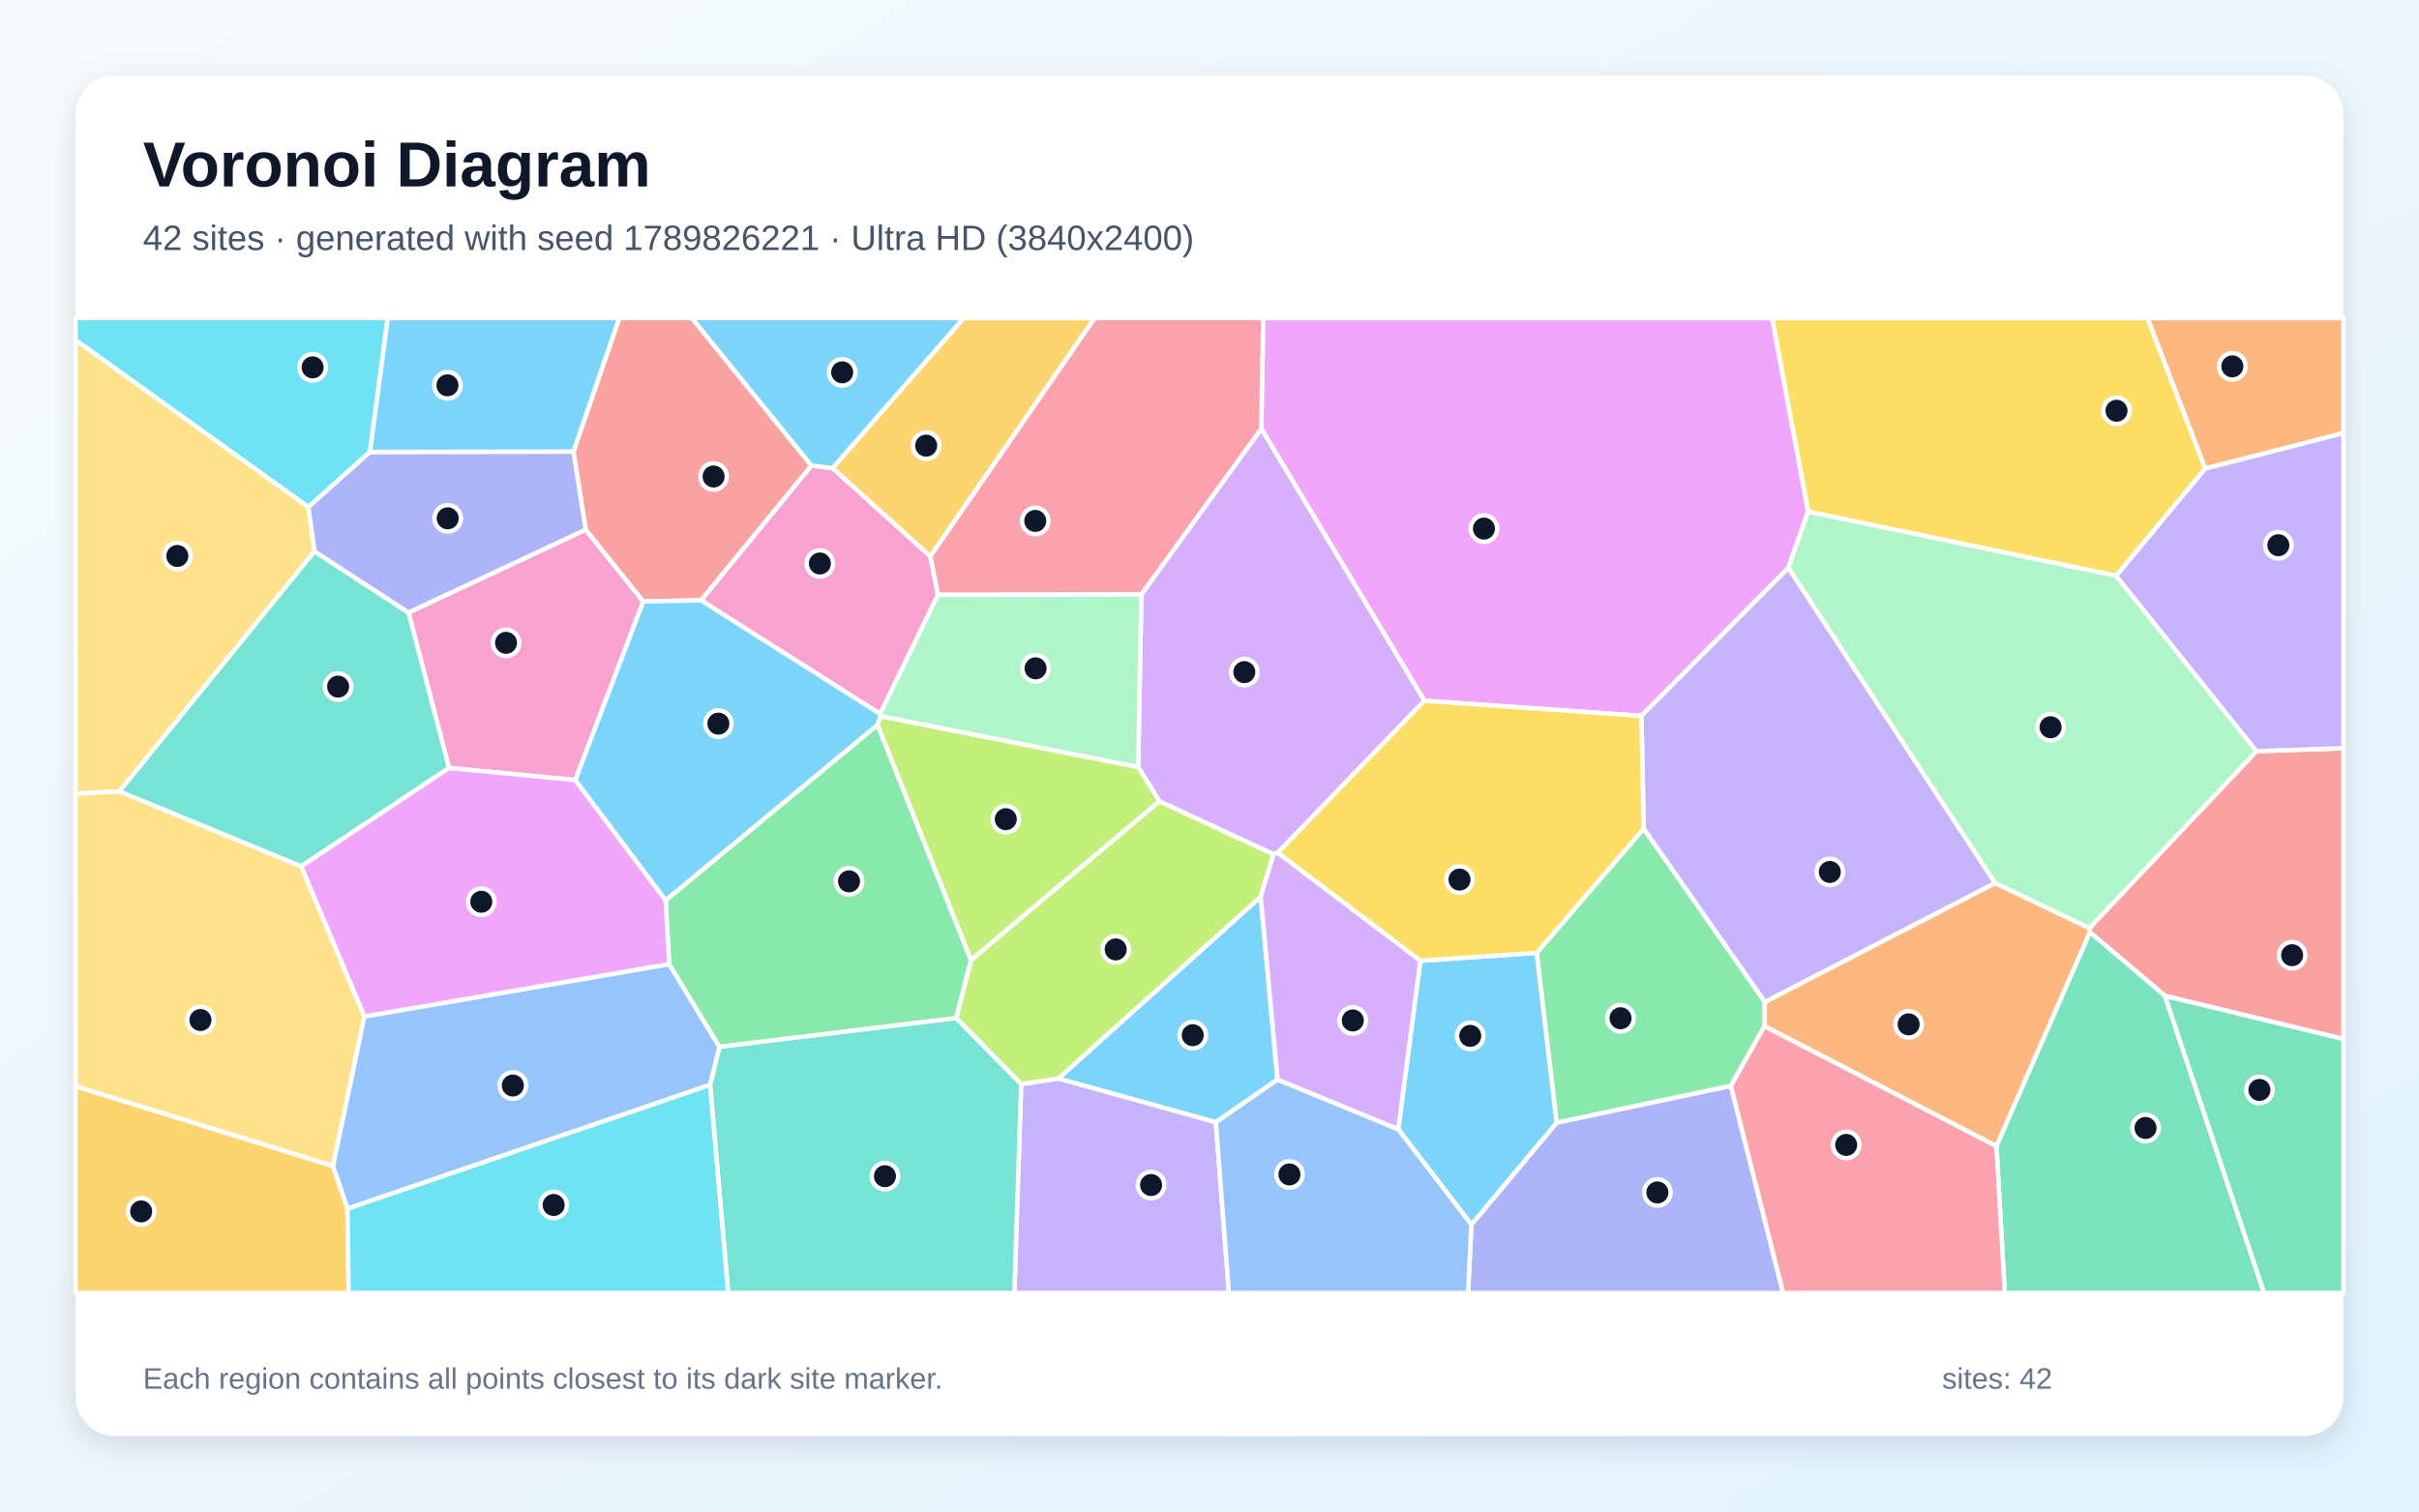
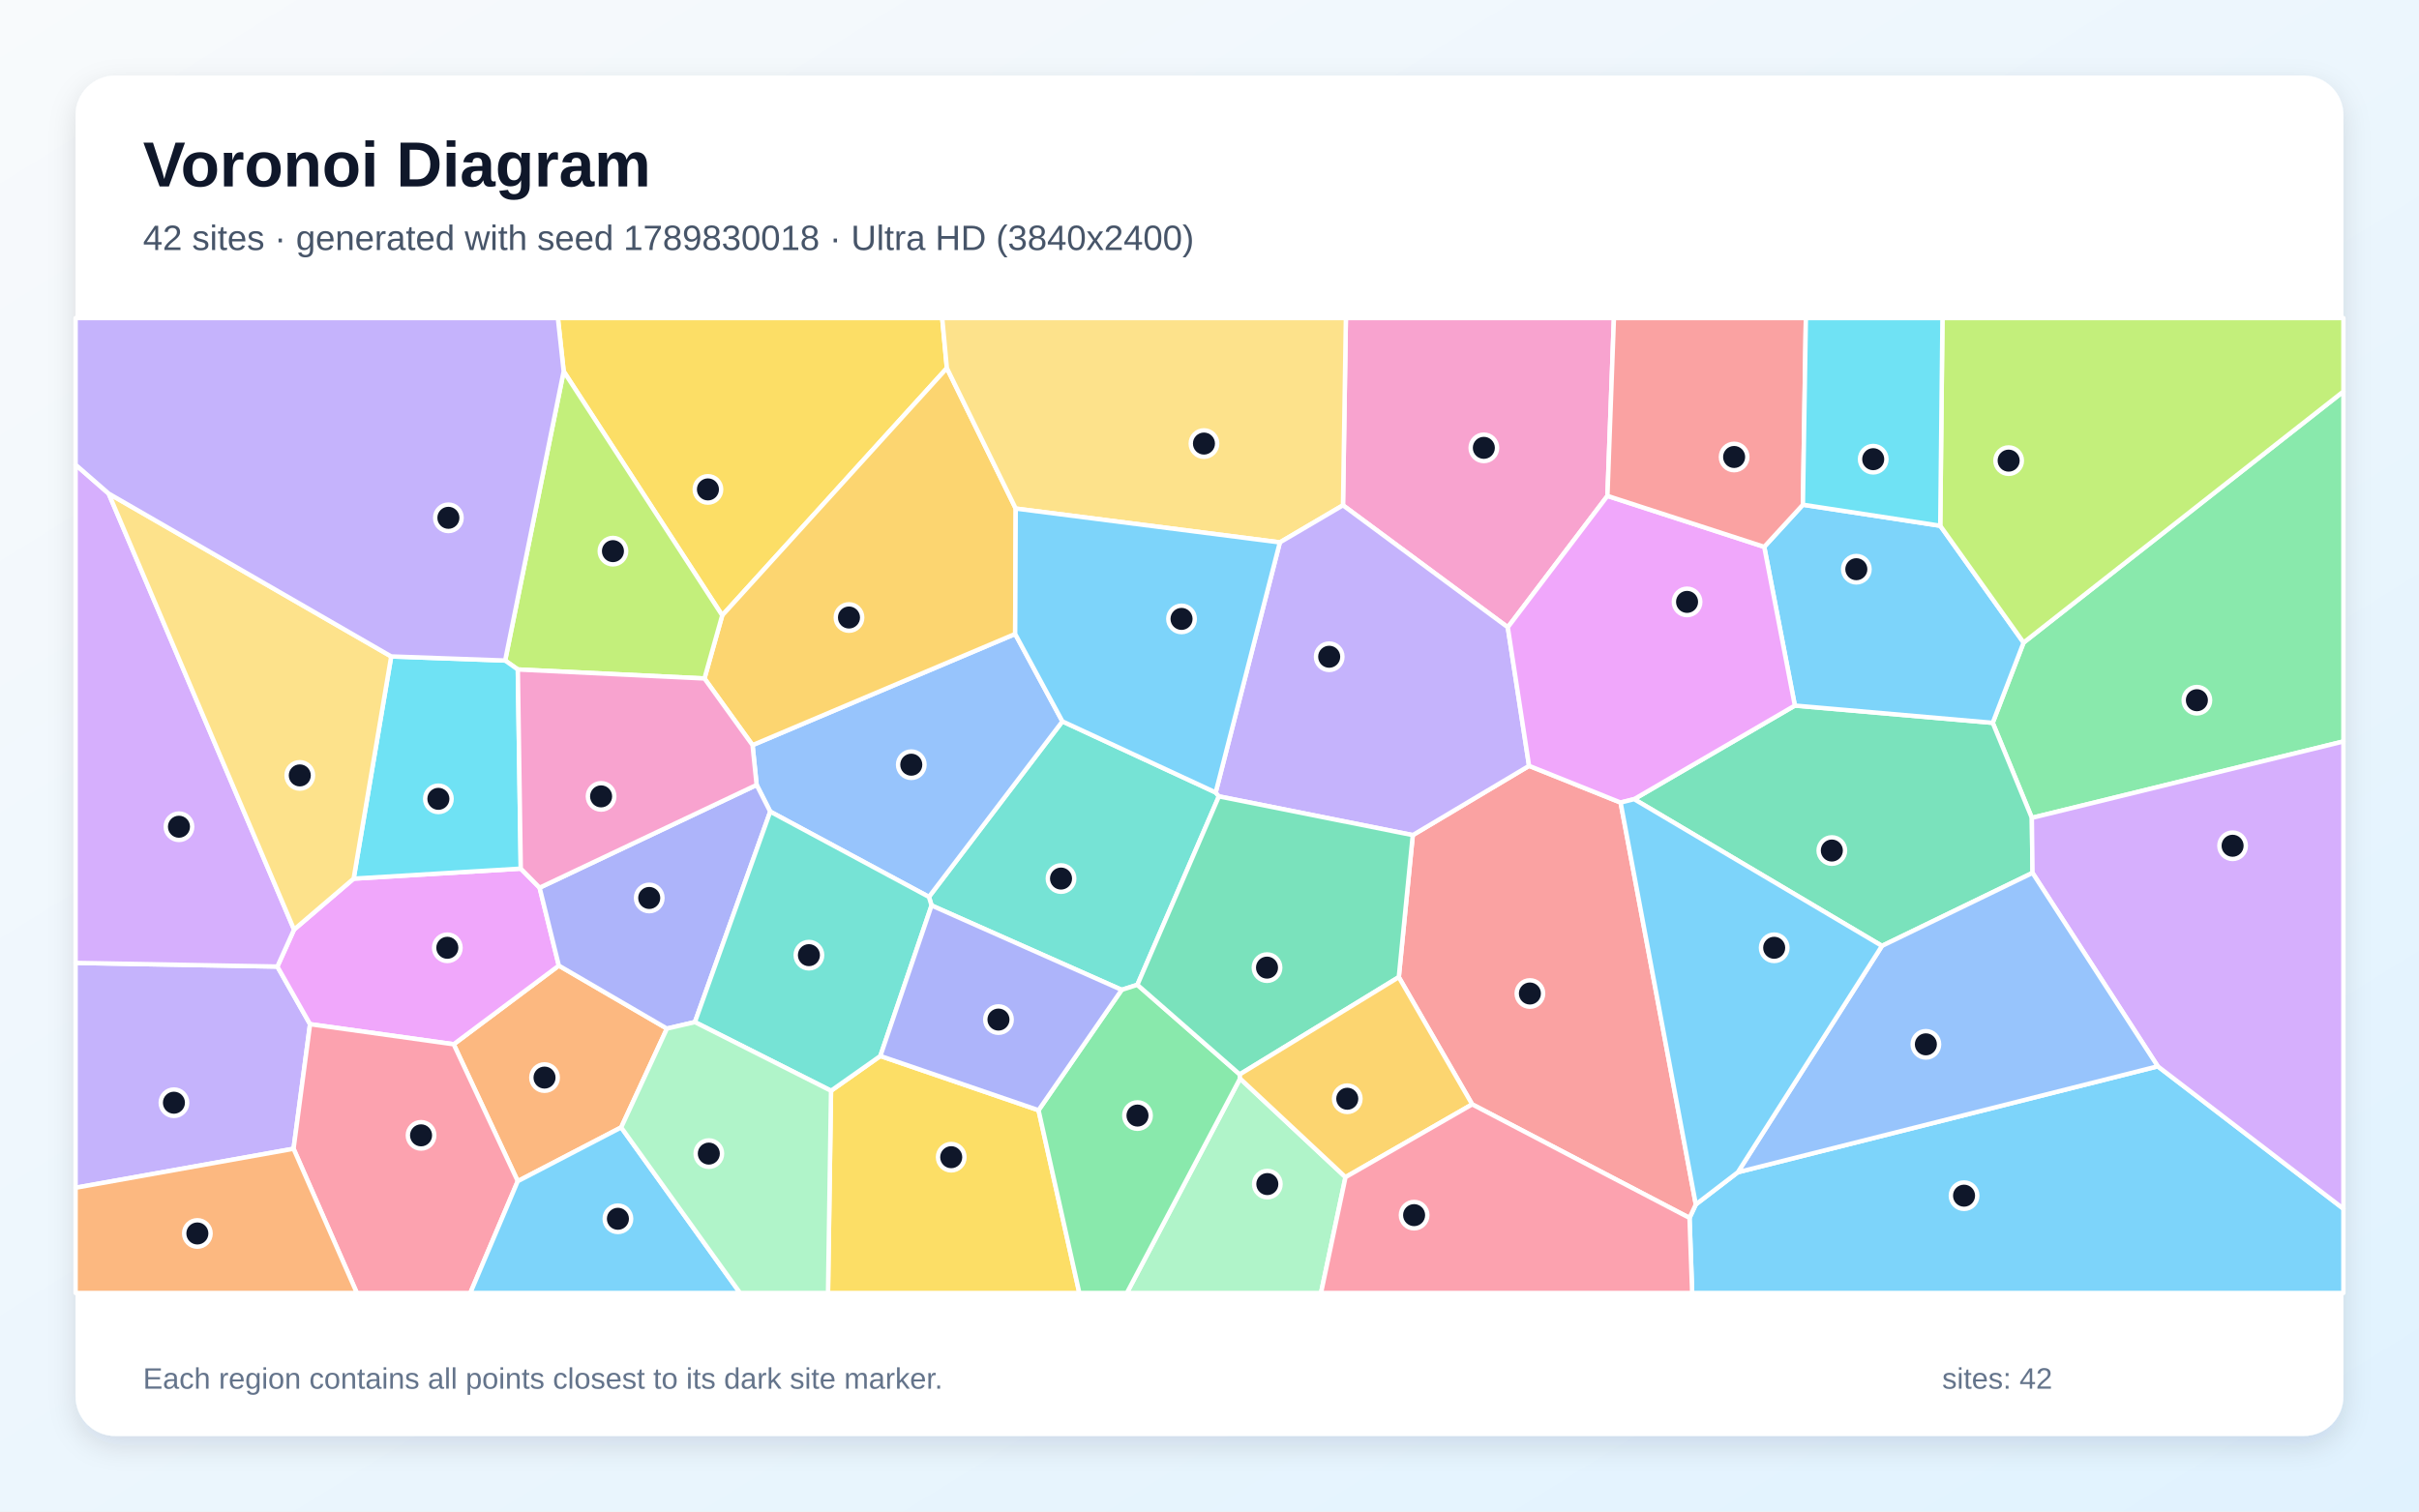
<svg xmlns="http://www.w3.org/2000/svg" width="3840" height="2400" viewBox="0 0 3840 2400" role="img" aria-labelledby="title description">
  <defs>
    <linearGradient id="background" x1="0" y1="0" x2="1" y2="1">
      <stop stop-color="#F8FAFC" />
      <stop offset="1" stop-color="#E0F2FE" />
    </linearGradient>
    <filter id="shadow" x="-5%" y="-5%" width="110%" height="110%">
      <feDropShadow dx="0" dy="15" stdDeviation="22" flood-color="#0F172A" flood-opacity=".12" />
    </filter>
  </defs>
  <rect width="3840" height="2400" fill="url(#background)" />
  <rect x="120" y="120" width="3600" height="2160" rx="63" fill="#FFFFFF" filter="url(#shadow)" />
  <g font-family="Arial, sans-serif">
    <text x="227" y="296" font-size="101" font-weight="700" fill="#0F172A">Voronoi Diagram</text>
-     <text x="227" y="397" font-size="56" fill="#475569">42 sites · generated with seed 1789826221 · Ultra HD (3840x2400)</text>
+     <text x="227" y="397" font-size="56" fill="#475569">42 sites · generated with seed 1789830018 · Ultra HD (3840x2400)</text>
  </g>
  <g stroke="#FFFFFF" stroke-width="7" stroke-linejoin="round">
-     <polygon points="2001.3,1423.8 2028.0,1714.1 1930.1,1782.0 1679.9,1712.5" fill="#38BDF8" fill-opacity="0.65" />
-     <polygon points="1621.1,1721.3 1679.9,1712.5 1930.1,1782.0 1950.8,2053.0 1610.2,2053.0" fill="#A78BFA" fill-opacity="0.65" />
-     <polygon points="1489.0,944.5 1397.1,1133.5 1112.7,953.2 1287.9,739.3 1321.6,743.2 1476.9,883.3" fill="#F472B6" fill-opacity="0.65" />
-     <polygon points="3500.6,744.1 3408.8,505.0 3720.0,505.0 3720.0,687.7" fill="#FB923C" fill-opacity="0.65" />
-     <polygon points="3359.3,914.3 2870.2,812.5 2812.9,505.0 3408.8,505.0 3500.6,744.1" fill="#FACC15" fill-opacity="0.65" />
-     <polygon points="2609.3,1315.6 2801.8,1591.0 2801.0,1629.4 2747.7,1724.2 2471.0,1782.7 2439.3,1512.9" fill="#4ADE80" fill-opacity="0.65" />
-     <polygon points="1127.2,1722.6 1142.0,1662.0 1517.9,1616.3 1621.1,1721.3 1610.2,2053.0 1155.9,2053.0" fill="#2DD4BF" fill-opacity="0.65" />
-     <polygon points="551.5,1919.2 528.5,1851.2 578.3,1613.9 1062.3,1530.8 1142.0,1662.0 1127.2,1722.6" fill="#60A5FA" fill-opacity="0.65" />
-     <polygon points="2870.2,812.5 2838.9,901.8 2605.6,1136.7 2261.1,1112.7 2002.2,680.7 2005.2,505.0 2812.9,505.0" fill="#E879F9" fill-opacity="0.65" />
-     <polygon points="3436.3,1580.9 3720.0,1649.6 3720.0,2053.0 3593.8,2053.0" fill="#34D399" fill-opacity="0.65" />
-     <polygon points="3436.3,1580.9 3317.7,1480.3 3316.5,1473.8 3581.9,1192.7 3720.0,1188.1 3720.0,1649.6" fill="#F87171" fill-opacity="0.65" />
-     <polygon points="2335.7,1944.4 2471.0,1782.7 2747.7,1724.2 2830.6,2053.0 2330.4,2053.0" fill="#818CF8" fill-opacity="0.65" />
-     <polygon points="1476.9,883.3 1321.6,743.2 1529.7,505.0 1737.8,505.0" fill="#FBBF24" fill-opacity="0.65" />
-     <polygon points="1621.1,1721.3 1517.9,1616.3 1541.4,1524.3 1840.3,1272.1 2021.6,1356.2 2001.3,1423.8 1679.9,1712.5" fill="#A3E635" fill-opacity="0.65" />
-     <polygon points="1806.8,1217.8 1811.8,943.8 2002.2,680.7 2261.1,1112.7 2028.3,1354.1 2021.6,1356.2 1840.3,1272.1" fill="#C084FC" fill-opacity="0.65" />
-     <polygon points="2002.2,680.7 1811.8,943.8 1489.0,944.5 1476.9,883.3 1737.8,505.0 2005.2,505.0" fill="#FB7185" fill-opacity="0.65" />
-     <polygon points="587.3,717.6 489.5,805.2 120.0,540.1 120.0,505.0 615.6,505.0" fill="#22D3EE" fill-opacity="0.65" />
-     <polygon points="3581.9,1192.7 3316.5,1473.8 3167.0,1402.3 2838.9,901.8 2870.2,812.5 3359.3,914.3" fill="#86EFAC" fill-opacity="0.65" />
-     <polygon points="499.3,875.5 189.5,1256.7 120.0,1260.2 120.0,540.1 489.5,805.2" fill="#FCD34D" fill-opacity="0.65" />
-     <polygon points="2219.6,1793.0 2254.7,1525.5 2439.3,1512.9 2471.0,1782.7 2335.7,1944.4" fill="#38BDF8" fill-opacity="0.65" />
-     <polygon points="1321.6,743.2 1287.9,739.3 1098.0,505.0 1529.7,505.0" fill="#38BDF8" fill-opacity="0.65" />
-     <polygon points="3167.0,1402.3 2801.8,1591.0 2609.3,1315.6 2605.6,1136.7 2838.9,901.8" fill="#A78BFA" fill-opacity="0.65" />
-     <polygon points="913.3,1238.6 712.8,1219.4 648.4,972.6 929.8,840.9 1021.2,955.0" fill="#F472B6" fill-opacity="0.65" />
-     <polygon points="2801.0,1629.4 2801.8,1591.0 3167.0,1402.3 3316.5,1473.8 3317.7,1480.3 3169.2,1820.0" fill="#FB923C" fill-opacity="0.65" />
-     <polygon points="2028.3,1354.1 2261.1,1112.7 2605.6,1136.7 2609.3,1315.6 2439.3,1512.9 2254.7,1525.5" fill="#FACC15" fill-opacity="0.65" />
-     <polygon points="1393.1,1150.8 1541.4,1524.3 1517.9,1616.3 1142.0,1662.0 1062.3,1530.8 1056.7,1429.5" fill="#4ADE80" fill-opacity="0.65" />
-     <polygon points="648.4,972.6 712.8,1219.4 477.9,1375.7 189.5,1256.7 499.3,875.5" fill="#2DD4BF" fill-opacity="0.65" />
-     <polygon points="1930.1,1782.0 2028.0,1714.1 2219.6,1793.0 2335.7,1944.4 2330.4,2053.0 1950.8,2053.0" fill="#60A5FA" fill-opacity="0.65" />
-     <polygon points="1056.7,1429.5 1062.3,1530.8 578.3,1613.9 477.9,1375.7 712.8,1219.4 913.3,1238.6" fill="#E879F9" fill-opacity="0.65" />
-     <polygon points="3169.2,1820.0 3317.7,1480.3 3436.3,1580.9 3593.8,2053.0 3182.4,2053.0" fill="#34D399" fill-opacity="0.65" />
-     <polygon points="1021.2,955.0 929.8,840.9 910.3,717.0 983.0,505.0 1098.0,505.0 1287.9,739.3 1112.7,953.2" fill="#F87171" fill-opacity="0.65" />
-     <polygon points="910.3,717.0 929.8,840.9 648.4,972.6 499.3,875.5 489.5,805.2 587.3,717.6" fill="#818CF8" fill-opacity="0.65" />
-     <polygon points="120.0,1724.7 528.5,1851.2 551.5,1919.2 553.6,2053.0 120.0,2053.0" fill="#FBBF24" fill-opacity="0.65" />
-     <polygon points="1397.7,1137.0 1806.8,1217.8 1840.3,1272.1 1541.4,1524.3 1393.1,1150.8" fill="#A3E635" fill-opacity="0.65" />
-     <polygon points="2254.7,1525.5 2219.6,1793.0 2028.0,1714.1 2001.3,1423.8 2021.6,1356.2 2028.3,1354.1" fill="#C084FC" fill-opacity="0.65" />
-     <polygon points="2747.7,1724.2 2801.0,1629.4 3169.2,1820.0 3182.4,2053.0 2830.6,2053.0" fill="#FB7185" fill-opacity="0.65" />
-     <polygon points="551.5,1919.2 1127.2,1722.6 1155.9,2053.0 553.6,2053.0" fill="#22D3EE" fill-opacity="0.65" />
-     <polygon points="1811.8,943.8 1806.8,1217.8 1397.7,1137.0 1397.1,1133.5 1489.0,944.5" fill="#86EFAC" fill-opacity="0.65" />
-     <polygon points="120.0,1724.7 120.0,1260.2 189.5,1256.7 477.9,1375.7 578.3,1613.9 528.5,1851.2" fill="#FCD34D" fill-opacity="0.65" />
-     <polygon points="1397.7,1137.0 1393.1,1150.8 1056.7,1429.5 913.3,1238.6 1021.2,955.0 1112.7,953.2 1397.1,1133.5" fill="#38BDF8" fill-opacity="0.65" />
-     <polygon points="910.3,717.0 587.3,717.6 615.6,505.0 983.0,505.0" fill="#38BDF8" fill-opacity="0.65" />
-     <polygon points="3581.9,1192.7 3359.3,914.3 3500.6,744.1 3720.0,687.7 3720.0,1188.1" fill="#A78BFA" fill-opacity="0.65" />
+     <polygon points="2682.0,1933.8 2692.0,1912.4 2758.7,1861.3 3425.3,1693.1 3720.0,1919.2 3720.0,2053.0 2686.2,2053.0" fill="#38BDF8" fill-opacity="0.65" />
+     <polygon points="120.0,1885.9 120.0,1528.9 440.3,1534.7 492.2,1626.2 466.0,1824.0" fill="#A78BFA" fill-opacity="0.65" />
+     <polygon points="2551.7,787.4 2393.5,996.0 2131.9,802.3 2136.5,505.0 2562.0,505.0" fill="#F472B6" fill-opacity="0.65" />
+     <polygon points="986.1,1790.1 821.9,1875.5 720.2,1658.1 887.1,1533.2 1058.7,1633.2" fill="#FB923C" fill-opacity="0.65" />
+     <polygon points="1503.1,584.5 1146.5,977.1 894.8,589.6 885.6,505.0 1495.7,505.0" fill="#FACC15" fill-opacity="0.65" />
+     <polygon points="3225.4,1298.6 3163.3,1147.7 3212.3,1020.3 3720.0,621.6 3720.0,1177.3" fill="#4ADE80" fill-opacity="0.65" />
+     <polygon points="1805.5,1563.7 1780.6,1571.7 1478.8,1437.7 1474.6,1424.1 1686.5,1145.4 1929.8,1258.3 1934.9,1264.5" fill="#2DD4BF" fill-opacity="0.65" />
+     <polygon points="1686.5,1145.4 1474.6,1424.1 1222.7,1288.7 1201.1,1246.3 1194.6,1183.1 1611.5,1006.6" fill="#60A5FA" fill-opacity="0.65" />
+     <polygon points="466.8,1476.0 561.4,1395.1 826.7,1379.2 856.6,1409.5 887.1,1533.2 720.2,1658.1 492.2,1626.2 440.3,1534.7" fill="#E879F9" fill-opacity="0.65" />
+     <polygon points="2987.5,1501.9 2594.1,1268.9 2849.2,1120.3 3163.3,1147.7 3225.4,1298.6 3226.5,1386.0" fill="#34D399" fill-opacity="0.65" />
+     <polygon points="2337.0,1753.5 2220.5,1551.5 2242.7,1326.0 2427.3,1216.0 2572.6,1274.3 2692.0,1912.4 2682.0,1933.8" fill="#F87171" fill-opacity="0.65" />
+     <polygon points="1201.1,1246.3 1222.7,1288.7 1103.1,1622.9 1058.7,1633.2 887.1,1533.2 856.6,1409.5" fill="#818CF8" fill-opacity="0.65" />
+     <polygon points="1612.4,807.5 1611.5,1006.6 1194.6,1183.1 1118.3,1077.3 1146.5,977.1 1503.1,584.5" fill="#FBBF24" fill-opacity="0.65" />
+     <polygon points="894.8,589.6 1146.5,977.1 1118.3,1077.3 822.0,1063.0 801.9,1048.8" fill="#A3E635" fill-opacity="0.65" />
+     <polygon points="3425.3,1693.1 3226.5,1386.0 3225.4,1298.6 3720.0,1177.3 3720.0,1919.2" fill="#C084FC" fill-opacity="0.65" />
+     <polygon points="466.0,1824.0 492.2,1626.2 720.2,1658.1 821.9,1875.5 746.6,2053.0 566.5,2053.0" fill="#FB7185" fill-opacity="0.65" />
+     <polygon points="621.0,1042.3 801.9,1048.8 822.0,1063.0 826.7,1379.2 561.4,1395.1" fill="#22D3EE" fill-opacity="0.65" />
+     <polygon points="1968.5,1712.5 2135.9,1869.1 2097.0,2053.0 1788.8,2053.0" fill="#86EFAC" fill-opacity="0.65" />
+     <polygon points="2031.7,861.2 1612.4,807.5 1503.1,584.5 1495.7,505.0 2136.5,505.0 2131.9,802.3" fill="#FCD34D" fill-opacity="0.65" />
+     <polygon points="821.9,1875.5 986.1,1790.1 1174.8,2053.0 746.6,2053.0" fill="#38BDF8" fill-opacity="0.65" />
+     <polygon points="3080.0,834.8 3212.3,1020.3 3163.3,1147.7 2849.2,1120.3 2800.6,868.3 2862.0,801.4" fill="#38BDF8" fill-opacity="0.65" />
+     <polygon points="2427.3,1216.0 2242.7,1326.0 1934.9,1264.5 1929.8,1258.3 2031.7,861.2 2131.9,802.3 2393.5,996.0" fill="#A78BFA" fill-opacity="0.65" />
+     <polygon points="822.0,1063.0 1118.3,1077.3 1194.6,1183.1 1201.1,1246.3 856.6,1409.5 826.7,1379.2" fill="#F472B6" fill-opacity="0.65" />
+     <polygon points="120.0,1885.9 466.0,1824.0 566.5,2053.0 120.0,2053.0" fill="#FB923C" fill-opacity="0.65" />
+     <polygon points="1319.2,1731.9 1397.5,1676.7 1648.6,1762.8 1713.4,2053.0 1314.4,2053.0" fill="#FACC15" fill-opacity="0.65" />
+     <polygon points="1648.6,1762.8 1780.6,1571.7 1805.5,1563.7 1968.0,1705.9 1968.5,1712.5 1788.8,2053.0 1713.4,2053.0" fill="#4ADE80" fill-opacity="0.65" />
+     <polygon points="1397.5,1676.7 1319.2,1731.9 1103.1,1622.9 1222.7,1288.7 1474.6,1424.1 1478.8,1437.7" fill="#2DD4BF" fill-opacity="0.65" />
+     <polygon points="2987.5,1501.9 3226.5,1386.0 3425.3,1693.1 2758.7,1861.3" fill="#60A5FA" fill-opacity="0.65" />
+     <polygon points="2800.6,868.3 2849.2,1120.3 2594.1,1268.9 2572.6,1274.3 2427.3,1216.0 2393.5,996.0 2551.7,787.4" fill="#E879F9" fill-opacity="0.65" />
+     <polygon points="1968.0,1705.9 1805.5,1563.7 1934.9,1264.5 2242.7,1326.0 2220.5,1551.5" fill="#34D399" fill-opacity="0.65" />
+     <polygon points="2862.0,801.4 2800.6,868.3 2551.7,787.4 2562.0,505.0 2866.7,505.0" fill="#F87171" fill-opacity="0.65" />
+     <polygon points="1648.6,1762.8 1397.5,1676.7 1478.8,1437.7 1780.6,1571.7" fill="#818CF8" fill-opacity="0.65" />
+     <polygon points="2135.9,1869.1 1968.5,1712.5 1968.0,1705.9 2220.5,1551.5 2337.0,1753.5" fill="#FBBF24" fill-opacity="0.65" />
+     <polygon points="3212.3,1020.3 3080.0,834.8 3083.5,505.0 3720.0,505.0 3720.0,621.6" fill="#A3E635" fill-opacity="0.65" />
+     <polygon points="172.5,783.7 466.8,1476.0 440.3,1534.7 120.0,1528.9 120.0,737.9" fill="#C084FC" fill-opacity="0.65" />
+     <polygon points="2135.9,1869.1 2337.0,1753.5 2682.0,1933.8 2686.2,2053.0 2097.0,2053.0" fill="#FB7185" fill-opacity="0.65" />
+     <polygon points="3080.0,834.8 2862.0,801.4 2866.7,505.0 3083.5,505.0" fill="#22D3EE" fill-opacity="0.65" />
+     <polygon points="986.1,1790.1 1058.7,1633.2 1103.1,1622.9 1319.2,1731.9 1314.4,2053.0 1174.8,2053.0" fill="#86EFAC" fill-opacity="0.65" />
+     <polygon points="621.0,1042.3 561.4,1395.1 466.8,1476.0 172.5,783.7" fill="#FCD34D" fill-opacity="0.65" />
+     <polygon points="2572.6,1274.3 2594.1,1268.9 2987.5,1501.9 2758.7,1861.3 2692.0,1912.4" fill="#38BDF8" fill-opacity="0.65" />
+     <polygon points="1929.8,1258.3 1686.5,1145.4 1611.5,1006.6 1612.4,807.5 2031.7,861.2" fill="#38BDF8" fill-opacity="0.65" />
+     <polygon points="894.8,589.6 801.9,1048.8 621.0,1042.3 172.5,783.7 120.0,737.9 120.0,505.0 885.6,505.0" fill="#A78BFA" fill-opacity="0.65" />
  </g>
  <g>
-     <circle cx="1893.4" cy="1643.7" r="21" fill="#0F172A" stroke="#FFFFFF" stroke-width="7" />
-     <circle cx="1827.3" cy="1881.6" r="21" fill="#0F172A" stroke="#FFFFFF" stroke-width="7" />
-     <circle cx="1301.5" cy="894.7" r="21" fill="#0F172A" stroke="#FFFFFF" stroke-width="7" />
-     <circle cx="3543.7" cy="581.7" r="21" fill="#0F172A" stroke="#FFFFFF" stroke-width="7" />
-     <circle cx="3359.8" cy="652.2" r="21" fill="#0F172A" stroke="#FFFFFF" stroke-width="7" />
-     <circle cx="2572.5" cy="1616.8" r="21" fill="#0F172A" stroke="#FFFFFF" stroke-width="7" />
-     <circle cx="1404.8" cy="1867.6" r="21" fill="#0F172A" stroke="#FFFFFF" stroke-width="7" />
-     <circle cx="814.1" cy="1723.6" r="21" fill="#0F172A" stroke="#FFFFFF" stroke-width="7" />
-     <circle cx="2355.7" cy="839.3" r="21" fill="#0F172A" stroke="#FFFFFF" stroke-width="7" />
-     <circle cx="3586.7" cy="1730.6" r="21" fill="#0F172A" stroke="#FFFFFF" stroke-width="7" />
-     <circle cx="3638.6" cy="1516.7" r="21" fill="#0F172A" stroke="#FFFFFF" stroke-width="7" />
-     <circle cx="2631.0" cy="1893.4" r="21" fill="#0F172A" stroke="#FFFFFF" stroke-width="7" />
-     <circle cx="1470.2" cy="707.6" r="21" fill="#0F172A" stroke="#FFFFFF" stroke-width="7" />
-     <circle cx="1771.1" cy="1507.5" r="21" fill="#0F172A" stroke="#FFFFFF" stroke-width="7" />
-     <circle cx="1975.3" cy="1067.2" r="21" fill="#0F172A" stroke="#FFFFFF" stroke-width="7" />
-     <circle cx="1643.4" cy="827.1" r="21" fill="#0F172A" stroke="#FFFFFF" stroke-width="7" />
-     <circle cx="496.3" cy="583.3" r="21" fill="#0F172A" stroke="#FFFFFF" stroke-width="7" />
-     <circle cx="3255.2" cy="1154.7" r="21" fill="#0F172A" stroke="#FFFFFF" stroke-width="7" />
-     <circle cx="281.5" cy="882.8" r="21" fill="#0F172A" stroke="#FFFFFF" stroke-width="7" />
-     <circle cx="2333.9" cy="1644.8" r="21" fill="#0F172A" stroke="#FFFFFF" stroke-width="7" />
-     <circle cx="1336.9" cy="591.2" r="21" fill="#0F172A" stroke="#FFFFFF" stroke-width="7" />
-     <circle cx="2904.7" cy="1384.5" r="21" fill="#0F172A" stroke="#FFFFFF" stroke-width="7" />
-     <circle cx="803.3" cy="1020.7" r="21" fill="#0F172A" stroke="#FFFFFF" stroke-width="7" />
-     <circle cx="3029.8" cy="1626.5" r="21" fill="#0F172A" stroke="#FFFFFF" stroke-width="7" />
-     <circle cx="2316.9" cy="1396.6" r="21" fill="#0F172A" stroke="#FFFFFF" stroke-width="7" />
-     <circle cx="1347.8" cy="1399.4" r="21" fill="#0F172A" stroke="#FFFFFF" stroke-width="7" />
-     <circle cx="536.7" cy="1090.2" r="21" fill="#0F172A" stroke="#FFFFFF" stroke-width="7" />
-     <circle cx="2046.9" cy="1864.8" r="21" fill="#0F172A" stroke="#FFFFFF" stroke-width="7" />
-     <circle cx="764.0" cy="1431.8" r="21" fill="#0F172A" stroke="#FFFFFF" stroke-width="7" />
-     <circle cx="3405.9" cy="1791.0" r="21" fill="#0F172A" stroke="#FFFFFF" stroke-width="7" />
-     <circle cx="1132.8" cy="756.6" r="21" fill="#0F172A" stroke="#FFFFFF" stroke-width="7" />
-     <circle cx="710.7" cy="823.0" r="21" fill="#0F172A" stroke="#FFFFFF" stroke-width="7" />
-     <circle cx="224.1" cy="1923.5" r="21" fill="#0F172A" stroke="#FFFFFF" stroke-width="7" />
-     <circle cx="1596.6" cy="1300.7" r="21" fill="#0F172A" stroke="#FFFFFF" stroke-width="7" />
-     <circle cx="2147.5" cy="1620.3" r="21" fill="#0F172A" stroke="#FFFFFF" stroke-width="7" />
-     <circle cx="2930.7" cy="1817.9" r="21" fill="#0F172A" stroke="#FFFFFF" stroke-width="7" />
-     <circle cx="878.9" cy="1913.3" r="21" fill="#0F172A" stroke="#FFFFFF" stroke-width="7" />
-     <circle cx="1643.9" cy="1061.2" r="21" fill="#0F172A" stroke="#FFFFFF" stroke-width="7" />
-     <circle cx="318.2" cy="1619.6" r="21" fill="#0F172A" stroke="#FFFFFF" stroke-width="7" />
-     <circle cx="1140.4" cy="1149.0" r="21" fill="#0F172A" stroke="#FFFFFF" stroke-width="7" />
-     <circle cx="710.3" cy="611.8" r="21" fill="#0F172A" stroke="#FFFFFF" stroke-width="7" />
-     <circle cx="3616.7" cy="865.7" r="21" fill="#0F172A" stroke="#FFFFFF" stroke-width="7" />
+     <circle cx="3117.8" cy="1898.5" r="21" fill="#0F172A" stroke="#FFFFFF" stroke-width="7" />
+     <circle cx="276.1" cy="1750.9" r="21" fill="#0F172A" stroke="#FFFFFF" stroke-width="7" />
+     <circle cx="2355.5" cy="711.1" r="21" fill="#0F172A" stroke="#FFFFFF" stroke-width="7" />
+     <circle cx="864.4" cy="1711.0" r="21" fill="#0F172A" stroke="#FFFFFF" stroke-width="7" />
+     <circle cx="1123.8" cy="777.1" r="21" fill="#0F172A" stroke="#FFFFFF" stroke-width="7" />
+     <circle cx="3487.4" cy="1111.8" r="21" fill="#0F172A" stroke="#FFFFFF" stroke-width="7" />
+     <circle cx="1684.3" cy="1395.0" r="21" fill="#0F172A" stroke="#FFFFFF" stroke-width="7" />
+     <circle cx="1446.6" cy="1214.2" r="21" fill="#0F172A" stroke="#FFFFFF" stroke-width="7" />
+     <circle cx="710.1" cy="1504.9" r="21" fill="#0F172A" stroke="#FFFFFF" stroke-width="7" />
+     <circle cx="2907.9" cy="1350.5" r="21" fill="#0F172A" stroke="#FFFFFF" stroke-width="7" />
+     <circle cx="2428.6" cy="1577.5" r="21" fill="#0F172A" stroke="#FFFFFF" stroke-width="7" />
+     <circle cx="1030.6" cy="1425.8" r="21" fill="#0F172A" stroke="#FFFFFF" stroke-width="7" />
+     <circle cx="1347.7" cy="980.5" r="21" fill="#0F172A" stroke="#FFFFFF" stroke-width="7" />
+     <circle cx="973.0" cy="875.1" r="21" fill="#0F172A" stroke="#FFFFFF" stroke-width="7" />
+     <circle cx="3544.1" cy="1342.9" r="21" fill="#0F172A" stroke="#FFFFFF" stroke-width="7" />
+     <circle cx="668.4" cy="1802.7" r="21" fill="#0F172A" stroke="#FFFFFF" stroke-width="7" />
+     <circle cx="695.9" cy="1268.4" r="21" fill="#0F172A" stroke="#FFFFFF" stroke-width="7" />
+     <circle cx="2011.8" cy="1880.1" r="21" fill="#0F172A" stroke="#FFFFFF" stroke-width="7" />
+     <circle cx="1911.2" cy="704.3" r="21" fill="#0F172A" stroke="#FFFFFF" stroke-width="7" />
+     <circle cx="980.9" cy="1935.2" r="21" fill="#0F172A" stroke="#FFFFFF" stroke-width="7" />
+     <circle cx="2946.8" cy="903.8" r="21" fill="#0F172A" stroke="#FFFFFF" stroke-width="7" />
+     <circle cx="2110.0" cy="1042.8" r="21" fill="#0F172A" stroke="#FFFFFF" stroke-width="7" />
+     <circle cx="954.2" cy="1264.5" r="21" fill="#0F172A" stroke="#FFFFFF" stroke-width="7" />
+     <circle cx="313.3" cy="1958.5" r="21" fill="#0F172A" stroke="#FFFFFF" stroke-width="7" />
+     <circle cx="1510.0" cy="1837.4" r="21" fill="#0F172A" stroke="#FFFFFF" stroke-width="7" />
+     <circle cx="1805.7" cy="1771.3" r="21" fill="#0F172A" stroke="#FFFFFF" stroke-width="7" />
+     <circle cx="1284.1" cy="1516.6" r="21" fill="#0F172A" stroke="#FFFFFF" stroke-width="7" />
+     <circle cx="3057.2" cy="1658.2" r="21" fill="#0F172A" stroke="#FFFFFF" stroke-width="7" />
+     <circle cx="2678.1" cy="955.7" r="21" fill="#0F172A" stroke="#FFFFFF" stroke-width="7" />
+     <circle cx="2011.3" cy="1536.4" r="21" fill="#0F172A" stroke="#FFFFFF" stroke-width="7" />
+     <circle cx="2752.8" cy="725.6" r="21" fill="#0F172A" stroke="#FFFFFF" stroke-width="7" />
+     <circle cx="1585.0" cy="1618.9" r="21" fill="#0F172A" stroke="#FFFFFF" stroke-width="7" />
+     <circle cx="2138.7" cy="1744.6" r="21" fill="#0F172A" stroke="#FFFFFF" stroke-width="7" />
+     <circle cx="3188.6" cy="731.4" r="21" fill="#0F172A" stroke="#FFFFFF" stroke-width="7" />
+     <circle cx="284.1" cy="1312.7" r="21" fill="#0F172A" stroke="#FFFFFF" stroke-width="7" />
+     <circle cx="2244.8" cy="1929.4" r="21" fill="#0F172A" stroke="#FFFFFF" stroke-width="7" />
+     <circle cx="2973.6" cy="729.1" r="21" fill="#0F172A" stroke="#FFFFFF" stroke-width="7" />
+     <circle cx="1125.2" cy="1831.7" r="21" fill="#0F172A" stroke="#FFFFFF" stroke-width="7" />
+     <circle cx="475.9" cy="1231.2" r="21" fill="#0F172A" stroke="#FFFFFF" stroke-width="7" />
+     <circle cx="2816.4" cy="1504.9" r="21" fill="#0F172A" stroke="#FFFFFF" stroke-width="7" />
+     <circle cx="1875.6" cy="982.7" r="21" fill="#0F172A" stroke="#FFFFFF" stroke-width="7" />
+     <circle cx="711.8" cy="822.2" r="21" fill="#0F172A" stroke="#FFFFFF" stroke-width="7" />
  </g>
  <g font-family="Arial, sans-serif" font-size="47" fill="#64748B">
    <text x="227" y="2205">Each region contains all points closest to its dark site marker.</text>
    <text x="3083" y="2205">sites: 42</text>
  </g>
</svg>
